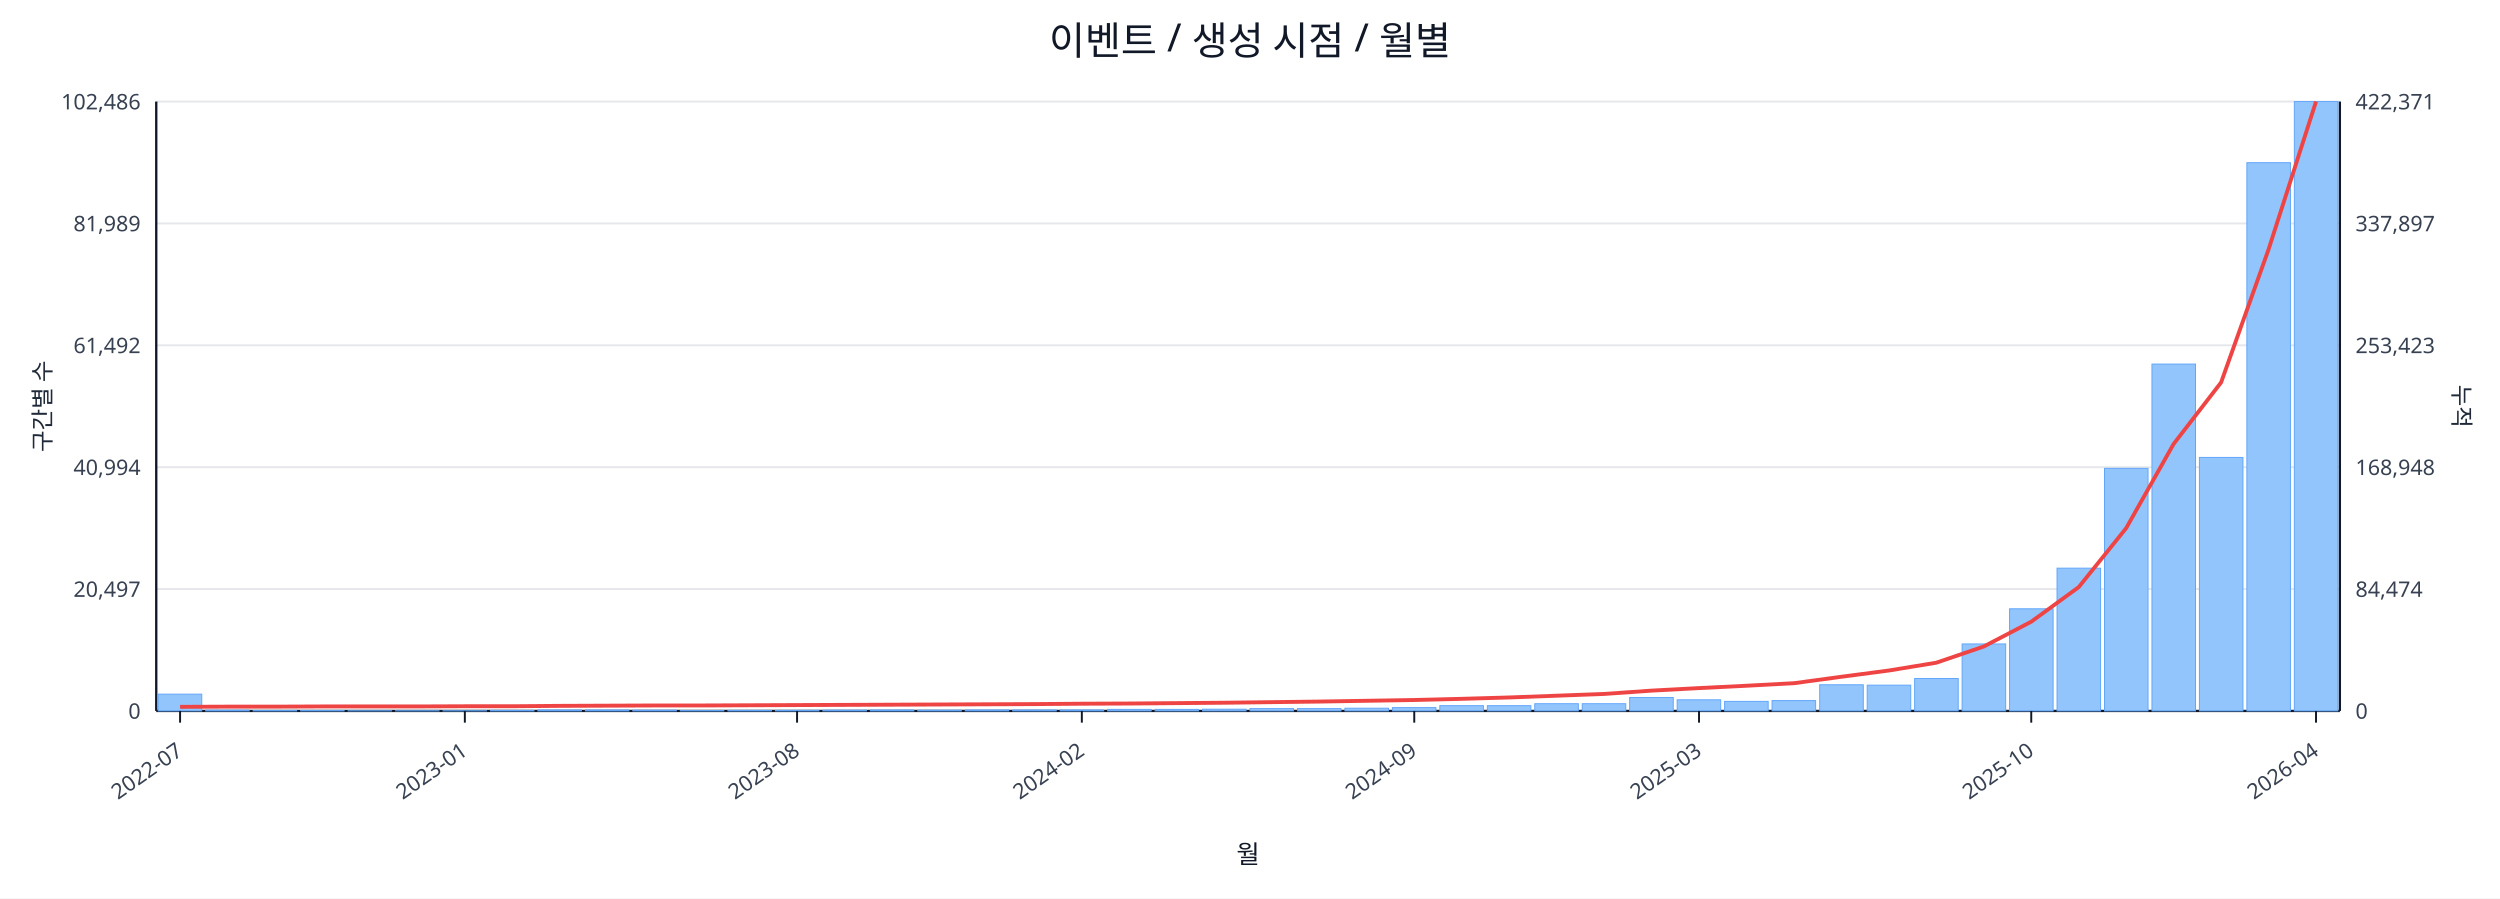
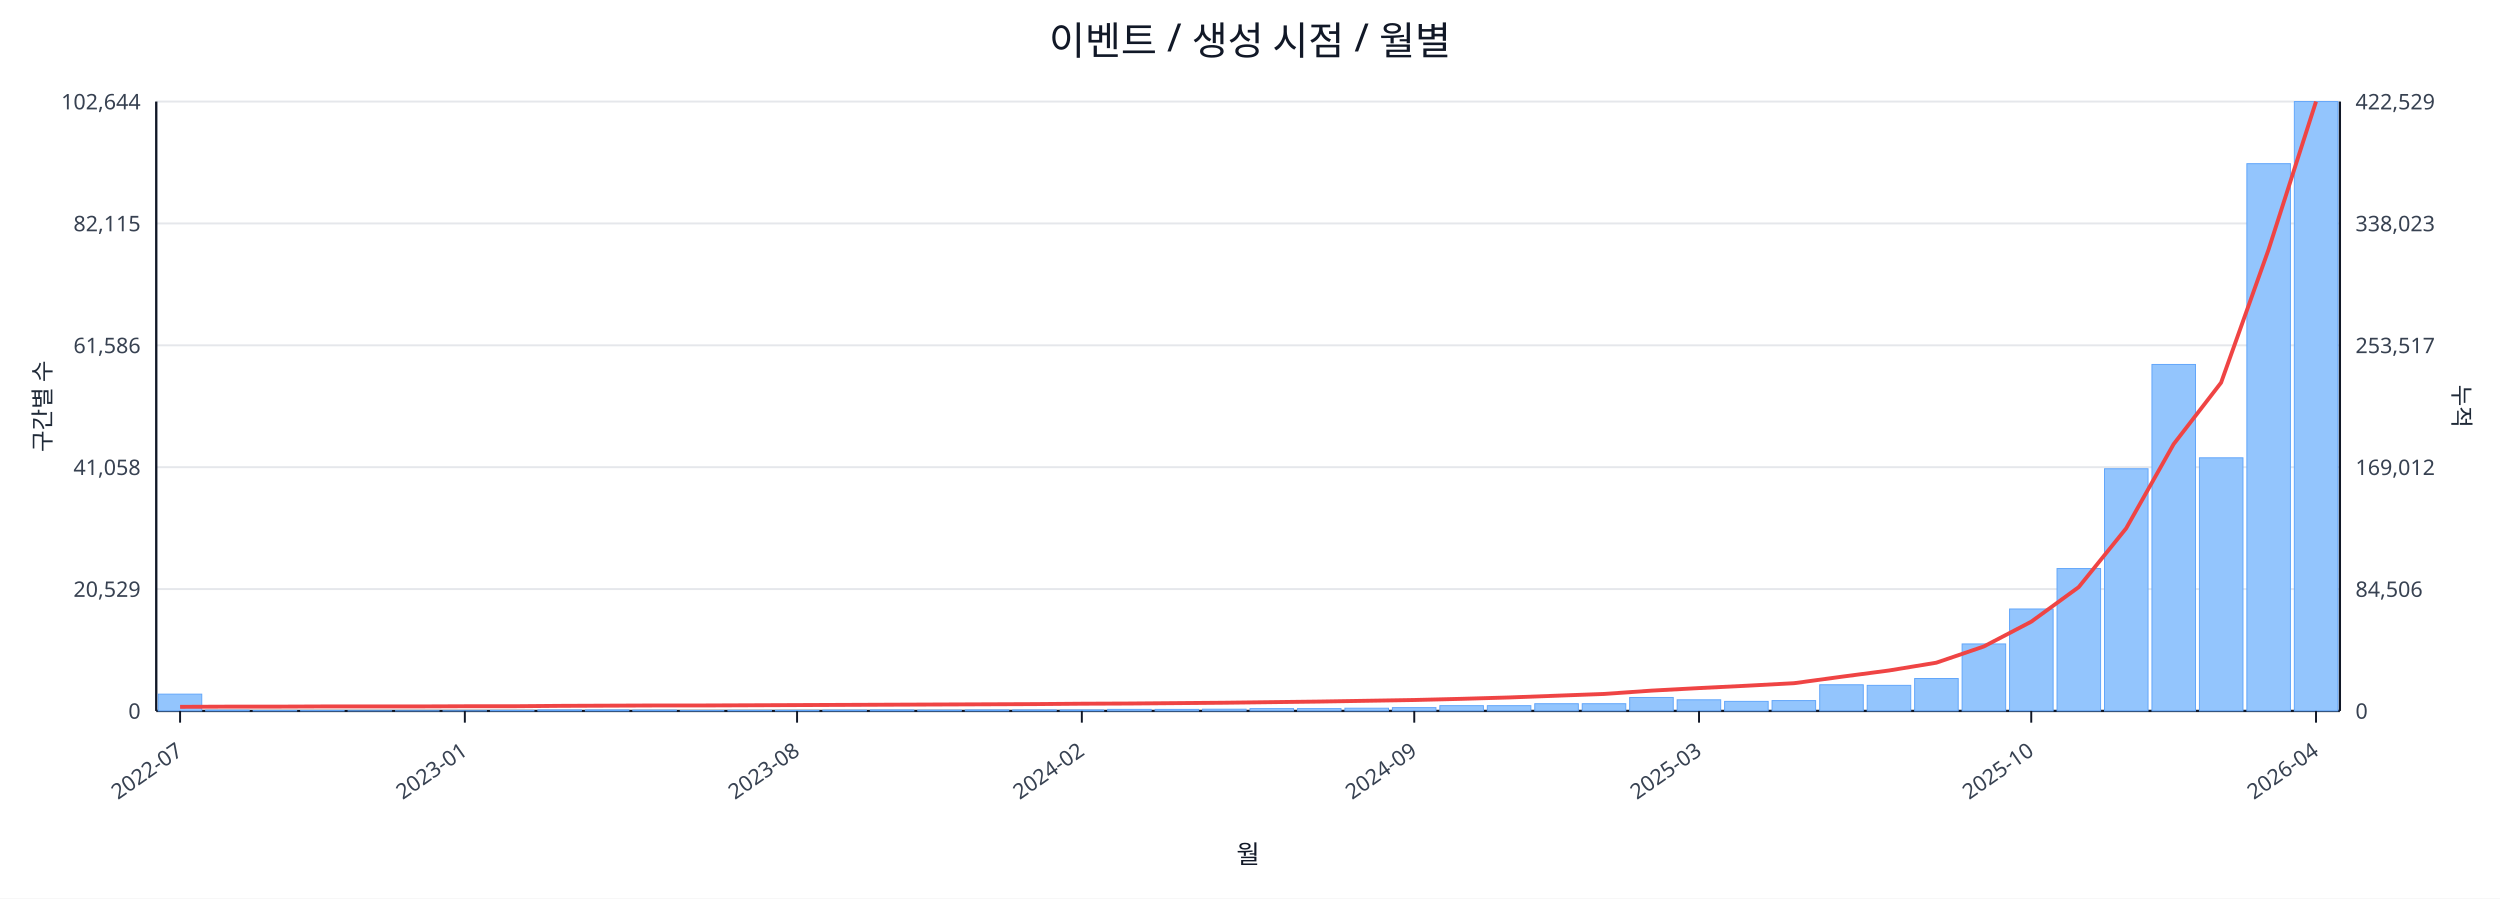
<svg xmlns="http://www.w3.org/2000/svg" width="1280" height="460" viewBox="0 0 1280 460">
  <rect x="0" y="0" width="100%" height="100%" fill="#ffffff" />
  <text x="640.0" y="28" font-size="20" text-anchor="middle" font-family="sans-serif" fill="#111827">이벤트 / 생성 시점 / 월별</text>
  <line x1="80.0" y1="52.0" x2="1198.0" y2="52.0" stroke="#e5e7eb" stroke-width="1" />
-   <text x="72.0" y="56.0" font-size="11" text-anchor="end" font-family="sans-serif" fill="#374151">102,486</text>
-   <text x="1206.0" y="56.0" font-size="11" text-anchor="start" font-family="sans-serif" fill="#374151">422,371</text>
+   <text x="72.0" y="56.0" font-size="11" text-anchor="end" font-family="sans-serif" fill="#374151">102,644</text>
+   <text x="1206.0" y="56.0" font-size="11" text-anchor="start" font-family="sans-serif" fill="#374151">422,529</text>
  <line x1="80.0" y1="114.4" x2="1198.0" y2="114.4" stroke="#e5e7eb" stroke-width="1" />
-   <text x="72.0" y="118.4" font-size="11" text-anchor="end" font-family="sans-serif" fill="#374151">81,989</text>
-   <text x="1206.0" y="118.4" font-size="11" text-anchor="start" font-family="sans-serif" fill="#374151">337,897</text>
+   <text x="72.0" y="118.4" font-size="11" text-anchor="end" font-family="sans-serif" fill="#374151">82,115</text>
+   <text x="1206.0" y="118.4" font-size="11" text-anchor="start" font-family="sans-serif" fill="#374151">338,023</text>
  <line x1="80.0" y1="176.8" x2="1198.0" y2="176.8" stroke="#e5e7eb" stroke-width="1" />
-   <text x="72.0" y="180.8" font-size="11" text-anchor="end" font-family="sans-serif" fill="#374151">61,492</text>
-   <text x="1206.0" y="180.8" font-size="11" text-anchor="start" font-family="sans-serif" fill="#374151">253,423</text>
+   <text x="72.0" y="180.8" font-size="11" text-anchor="end" font-family="sans-serif" fill="#374151">61,586</text>
+   <text x="1206.0" y="180.8" font-size="11" text-anchor="start" font-family="sans-serif" fill="#374151">253,517</text>
  <line x1="80.0" y1="239.2" x2="1198.0" y2="239.2" stroke="#e5e7eb" stroke-width="1" />
-   <text x="72.0" y="243.2" font-size="11" text-anchor="end" font-family="sans-serif" fill="#374151">40,994</text>
-   <text x="1206.0" y="243.2" font-size="11" text-anchor="start" font-family="sans-serif" fill="#374151">168,948</text>
+   <text x="72.0" y="243.2" font-size="11" text-anchor="end" font-family="sans-serif" fill="#374151">41,058</text>
+   <text x="1206.0" y="243.2" font-size="11" text-anchor="start" font-family="sans-serif" fill="#374151">169,012</text>
  <line x1="80.0" y1="301.6" x2="1198.0" y2="301.6" stroke="#e5e7eb" stroke-width="1" />
-   <text x="72.0" y="305.6" font-size="11" text-anchor="end" font-family="sans-serif" fill="#374151">20,497</text>
-   <text x="1206.0" y="305.6" font-size="11" text-anchor="start" font-family="sans-serif" fill="#374151">84,474</text>
+   <text x="72.0" y="305.6" font-size="11" text-anchor="end" font-family="sans-serif" fill="#374151">20,529</text>
+   <text x="1206.0" y="305.6" font-size="11" text-anchor="start" font-family="sans-serif" fill="#374151">84,506</text>
  <line x1="80.0" y1="364.0" x2="1198.0" y2="364.0" stroke="#e5e7eb" stroke-width="1" />
  <text x="72.0" y="368.0" font-size="11" text-anchor="end" font-family="sans-serif" fill="#374151">0</text>
  <text x="1206.0" y="368.0" font-size="11" text-anchor="start" font-family="sans-serif" fill="#374151">0</text>
  <line x1="80.0" y1="364.0" x2="1198.0" y2="364.0" stroke="#111827" stroke-width="1.2" />
  <line x1="80.0" y1="52.0" x2="80.0" y2="364.0" stroke="#111827" stroke-width="1.2" />
  <line x1="1198.0" y1="52.0" x2="1198.0" y2="364.0" stroke="#111827" stroke-width="1.2" />
  <rect x="81.0" y="355.4" width="22.3" height="8.6" fill="#93c5fd" stroke="#60a5fa" stroke-width="0.5" />
  <rect x="105.3" y="363.6" width="22.3" height="0.4" fill="#93c5fd" stroke="#60a5fa" stroke-width="0.5" />
  <rect x="129.6" y="363.8" width="22.3" height="0.2" fill="#93c5fd" stroke="#60a5fa" stroke-width="0.5" />
  <rect x="153.9" y="363.8" width="22.3" height="0.2" fill="#93c5fd" stroke="#60a5fa" stroke-width="0.5" />
  <rect x="178.2" y="363.9" width="22.3" height="0.1" fill="#93c5fd" stroke="#60a5fa" stroke-width="0.5" />
  <rect x="202.5" y="363.9" width="22.3" height="0.1" fill="#93c5fd" stroke="#60a5fa" stroke-width="0.5" />
  <rect x="226.8" y="363.9" width="22.3" height="0.1" fill="#93c5fd" stroke="#60a5fa" stroke-width="0.5" />
  <rect x="251.1" y="363.7" width="22.3" height="0.3" fill="#93c5fd" stroke="#60a5fa" stroke-width="0.5" />
  <rect x="275.4" y="363.5" width="22.3" height="0.5" fill="#93c5fd" stroke="#60a5fa" stroke-width="0.5" />
  <rect x="299.7" y="363.5" width="22.3" height="0.5" fill="#93c5fd" stroke="#60a5fa" stroke-width="0.5" />
  <rect x="324.0" y="363.6" width="22.3" height="0.4" fill="#93c5fd" stroke="#60a5fa" stroke-width="0.5" />
  <rect x="348.3" y="363.8" width="22.3" height="0.2" fill="#93c5fd" stroke="#60a5fa" stroke-width="0.5" />
  <rect x="372.7" y="363.7" width="22.3" height="0.3" fill="#93c5fd" stroke="#60a5fa" stroke-width="0.5" />
  <rect x="397.0" y="363.7" width="22.3" height="0.3" fill="#93c5fd" stroke="#60a5fa" stroke-width="0.5" />
  <rect x="421.3" y="363.6" width="22.3" height="0.4" fill="#93c5fd" stroke="#60a5fa" stroke-width="0.5" />
  <rect x="445.6" y="363.5" width="22.3" height="0.5" fill="#93c5fd" stroke="#60a5fa" stroke-width="0.5" />
  <rect x="469.9" y="363.6" width="22.3" height="0.4" fill="#93c5fd" stroke="#60a5fa" stroke-width="0.5" />
  <rect x="494.2" y="363.5" width="22.3" height="0.5" fill="#93c5fd" stroke="#60a5fa" stroke-width="0.5" />
  <rect x="518.5" y="363.5" width="22.3" height="0.5" fill="#93c5fd" stroke="#60a5fa" stroke-width="0.5" />
  <rect x="542.8" y="363.5" width="22.3" height="0.5" fill="#93c5fd" stroke="#60a5fa" stroke-width="0.5" />
  <rect x="567.1" y="363.2" width="22.3" height="0.8" fill="#93c5fd" stroke="#60a5fa" stroke-width="0.5" />
  <rect x="591.4" y="363.2" width="22.3" height="0.8" fill="#93c5fd" stroke="#60a5fa" stroke-width="0.5" />
  <rect x="615.7" y="363.1" width="22.3" height="0.9" fill="#93c5fd" stroke="#60a5fa" stroke-width="0.5" />
  <rect x="640.0" y="362.8" width="22.3" height="1.2" fill="#93c5fd" stroke="#60a5fa" stroke-width="0.5" />
  <rect x="664.3" y="362.8" width="22.3" height="1.2" fill="#93c5fd" stroke="#60a5fa" stroke-width="0.5" />
  <rect x="688.6" y="362.6" width="22.3" height="1.4" fill="#93c5fd" stroke="#60a5fa" stroke-width="0.5" />
  <rect x="712.9" y="362.3" width="22.3" height="1.7" fill="#93c5fd" stroke="#60a5fa" stroke-width="0.5" />
  <rect x="737.2" y="361.3" width="22.3" height="2.7" fill="#93c5fd" stroke="#60a5fa" stroke-width="0.5" />
  <rect x="761.5" y="361.3" width="22.3" height="2.7" fill="#93c5fd" stroke="#60a5fa" stroke-width="0.5" />
  <rect x="785.8" y="360.3" width="22.3" height="3.7" fill="#93c5fd" stroke="#60a5fa" stroke-width="0.5" />
  <rect x="810.1" y="360.3" width="22.3" height="3.7" fill="#93c5fd" stroke="#60a5fa" stroke-width="0.5" />
  <rect x="834.4" y="357.1" width="22.3" height="6.9" fill="#93c5fd" stroke="#60a5fa" stroke-width="0.5" />
  <rect x="858.7" y="358.3" width="22.3" height="5.7" fill="#93c5fd" stroke="#60a5fa" stroke-width="0.5" />
  <rect x="883.0" y="359.1" width="22.3" height="4.9" fill="#93c5fd" stroke="#60a5fa" stroke-width="0.5" />
  <rect x="907.3" y="358.7" width="22.3" height="5.3" fill="#93c5fd" stroke="#60a5fa" stroke-width="0.5" />
  <rect x="931.7" y="350.6" width="22.3" height="13.4" fill="#93c5fd" stroke="#60a5fa" stroke-width="0.5" />
-   <rect x="956.0" y="350.8" width="22.3" height="13.2" fill="#93c5fd" stroke="#60a5fa" stroke-width="0.5" />
+   <rect x="956.0" y="350.9" width="22.3" height="13.1" fill="#93c5fd" stroke="#60a5fa" stroke-width="0.5" />
  <rect x="980.3" y="347.4" width="22.3" height="16.6" fill="#93c5fd" stroke="#60a5fa" stroke-width="0.5" />
  <rect x="1004.6" y="329.7" width="22.3" height="34.3" fill="#93c5fd" stroke="#60a5fa" stroke-width="0.5" />
-   <rect x="1028.9" y="311.7" width="22.3" height="52.3" fill="#93c5fd" stroke="#60a5fa" stroke-width="0.5" />
-   <rect x="1053.2" y="290.9" width="22.3" height="73.1" fill="#93c5fd" stroke="#60a5fa" stroke-width="0.5" />
-   <rect x="1077.5" y="239.8" width="22.3" height="124.2" fill="#93c5fd" stroke="#60a5fa" stroke-width="0.5" />
-   <rect x="1101.8" y="186.4" width="22.3" height="177.6" fill="#93c5fd" stroke="#60a5fa" stroke-width="0.5" />
-   <rect x="1126.1" y="234.2" width="22.3" height="129.8" fill="#93c5fd" stroke="#60a5fa" stroke-width="0.5" />
-   <rect x="1150.4" y="83.3" width="22.3" height="280.7" fill="#93c5fd" stroke="#60a5fa" stroke-width="0.5" />
+   <rect x="1028.9" y="311.8" width="22.3" height="52.2" fill="#93c5fd" stroke="#60a5fa" stroke-width="0.5" />
+   <rect x="1053.2" y="291.1" width="22.3" height="72.9" fill="#93c5fd" stroke="#60a5fa" stroke-width="0.5" />
+   <rect x="1077.5" y="240.0" width="22.3" height="124.0" fill="#93c5fd" stroke="#60a5fa" stroke-width="0.5" />
+   <rect x="1101.8" y="186.6" width="22.3" height="177.4" fill="#93c5fd" stroke="#60a5fa" stroke-width="0.5" />
+   <rect x="1126.1" y="234.4" width="22.3" height="129.6" fill="#93c5fd" stroke="#60a5fa" stroke-width="0.5" />
+   <rect x="1150.4" y="83.8" width="22.3" height="280.2" fill="#93c5fd" stroke="#60a5fa" stroke-width="0.5" />
  <rect x="1174.7" y="52.0" width="22.3" height="312.0" fill="#93c5fd" stroke="#60a5fa" stroke-width="0.5" />
-   <polyline fill="none" stroke="#ef4444" stroke-width="2" points="92.2,361.9 116.5,361.8 140.8,361.8 165.1,361.7 189.4,361.7 213.7,361.7 238.0,361.6 262.3,361.6 286.6,361.4 310.9,361.3 335.2,361.2 359.5,361.2 383.8,361.1 408.1,361.0 432.4,360.9 456.7,360.8 481.0,360.7 505.3,360.6 529.6,360.5 553.9,360.3 578.2,360.2 602.5,360.0 626.8,359.8 651.2,359.5 675.5,359.2 699.8,358.8 724.1,358.4 748.4,357.8 772.7,357.1 797.0,356.2 821.3,355.3 845.6,353.6 869.9,352.3 894.2,351.1 918.5,349.8 942.8,346.5 967.1,343.3 991.4,339.3 1015.7,331.0 1040.0,318.3 1064.3,300.6 1088.6,270.4 1112.9,227.3 1137.2,195.8 1161.5,127.7 1185.8,52.0" />
+   <polyline fill="none" stroke="#ef4444" stroke-width="2" points="92.2,361.9 116.5,361.8 140.8,361.8 165.1,361.7 189.4,361.7 213.7,361.7 238.0,361.6 262.3,361.6 286.6,361.4 310.9,361.3 335.2,361.2 359.5,361.2 383.8,361.1 408.1,361.0 432.4,360.9 456.7,360.8 481.0,360.7 505.3,360.6 529.6,360.5 553.9,360.3 578.2,360.2 602.5,360.0 626.8,359.8 651.2,359.5 675.5,359.2 699.8,358.8 724.1,358.4 748.4,357.8 772.7,357.1 797.0,356.2 821.3,355.3 845.6,353.6 869.9,352.3 894.2,351.1 918.5,349.8 942.8,346.5 967.1,343.3 991.4,339.3 1015.7,331.0 1040.0,318.3 1064.3,300.6 1088.6,270.5 1112.9,227.4 1137.2,195.9 1161.5,127.8 1185.8,52.0" />
  <line x1="92.2" y1="364.0" x2="92.2" y2="370.0" stroke="#111827" stroke-width="1" />
  <text x="94.2" y="386.0" font-size="11" text-anchor="end" transform="rotate(-35 94.2 386.0)" font-family="sans-serif" fill="#374151">2022-07</text>
  <line x1="238.0" y1="364.0" x2="238.0" y2="370.0" stroke="#111827" stroke-width="1" />
  <text x="240.0" y="386.0" font-size="11" text-anchor="end" transform="rotate(-35 240.0 386.0)" font-family="sans-serif" fill="#374151">2023-01</text>
  <line x1="408.1" y1="364.0" x2="408.1" y2="370.0" stroke="#111827" stroke-width="1" />
  <text x="410.1" y="386.0" font-size="11" text-anchor="end" transform="rotate(-35 410.1 386.0)" font-family="sans-serif" fill="#374151">2023-08</text>
  <line x1="553.9" y1="364.0" x2="553.9" y2="370.0" stroke="#111827" stroke-width="1" />
  <text x="555.9" y="386.0" font-size="11" text-anchor="end" transform="rotate(-35 555.9 386.0)" font-family="sans-serif" fill="#374151">2024-02</text>
  <line x1="724.1" y1="364.0" x2="724.1" y2="370.0" stroke="#111827" stroke-width="1" />
  <text x="726.1" y="386.0" font-size="11" text-anchor="end" transform="rotate(-35 726.1 386.0)" font-family="sans-serif" fill="#374151">2024-09</text>
  <line x1="869.9" y1="364.0" x2="869.9" y2="370.0" stroke="#111827" stroke-width="1" />
  <text x="871.9" y="386.0" font-size="11" text-anchor="end" transform="rotate(-35 871.9 386.0)" font-family="sans-serif" fill="#374151">2025-03</text>
  <line x1="1040.0" y1="364.0" x2="1040.0" y2="370.0" stroke="#111827" stroke-width="1" />
  <text x="1042.0" y="386.0" font-size="11" text-anchor="end" transform="rotate(-35 1042.0 386.0)" font-family="sans-serif" fill="#374151">2025-10</text>
  <line x1="1185.8" y1="364.0" x2="1185.8" y2="370.0" stroke="#111827" stroke-width="1" />
  <text x="1187.8" y="386.0" font-size="11" text-anchor="end" transform="rotate(-35 1187.8 386.0)" font-family="sans-serif" fill="#374151">2026-04</text>
  <text x="26" y="208.0" font-size="12" transform="rotate(-90 26 208.0)" text-anchor="middle" font-family="sans-serif" fill="#1f2937">구간별 수</text>
  <text x="1256.0" y="208.0" font-size="12" transform="rotate(90 1256.0 208.0)" text-anchor="middle" font-family="sans-serif" fill="#1f2937">누적</text>
  <text x="639.0" y="442.0" font-size="13" text-anchor="middle" font-family="sans-serif" fill="#111827">월</text>
</svg>
